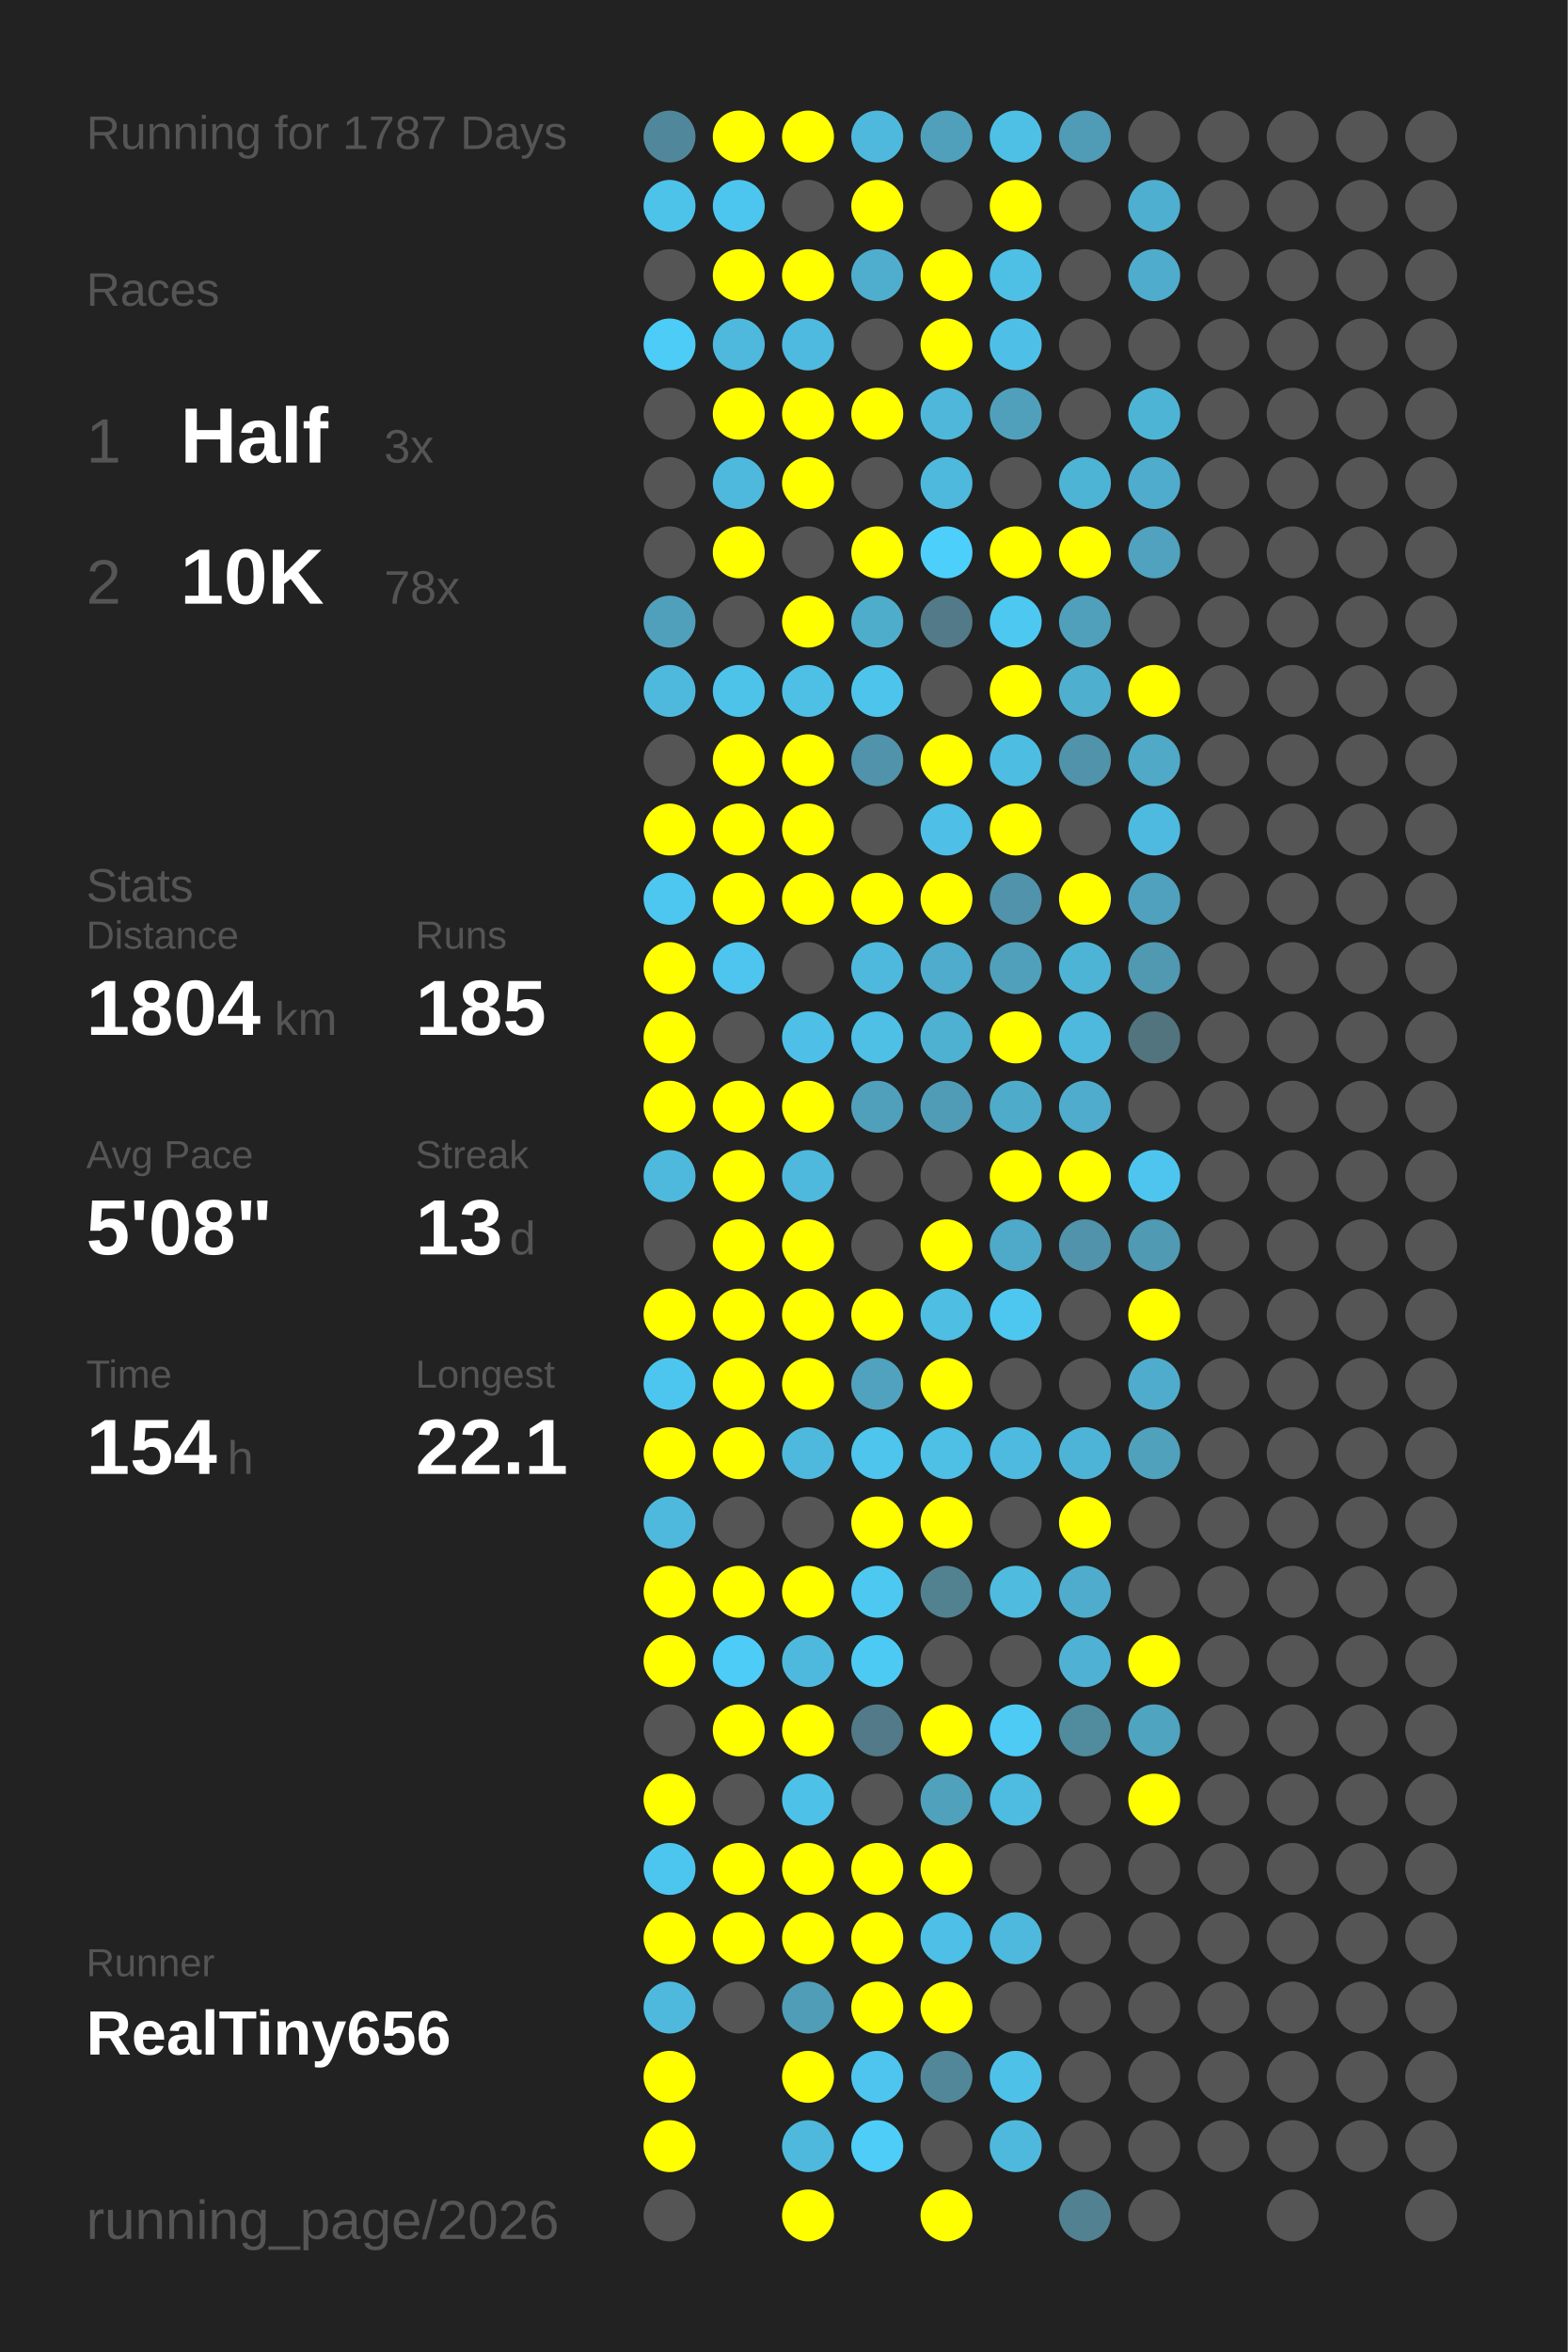
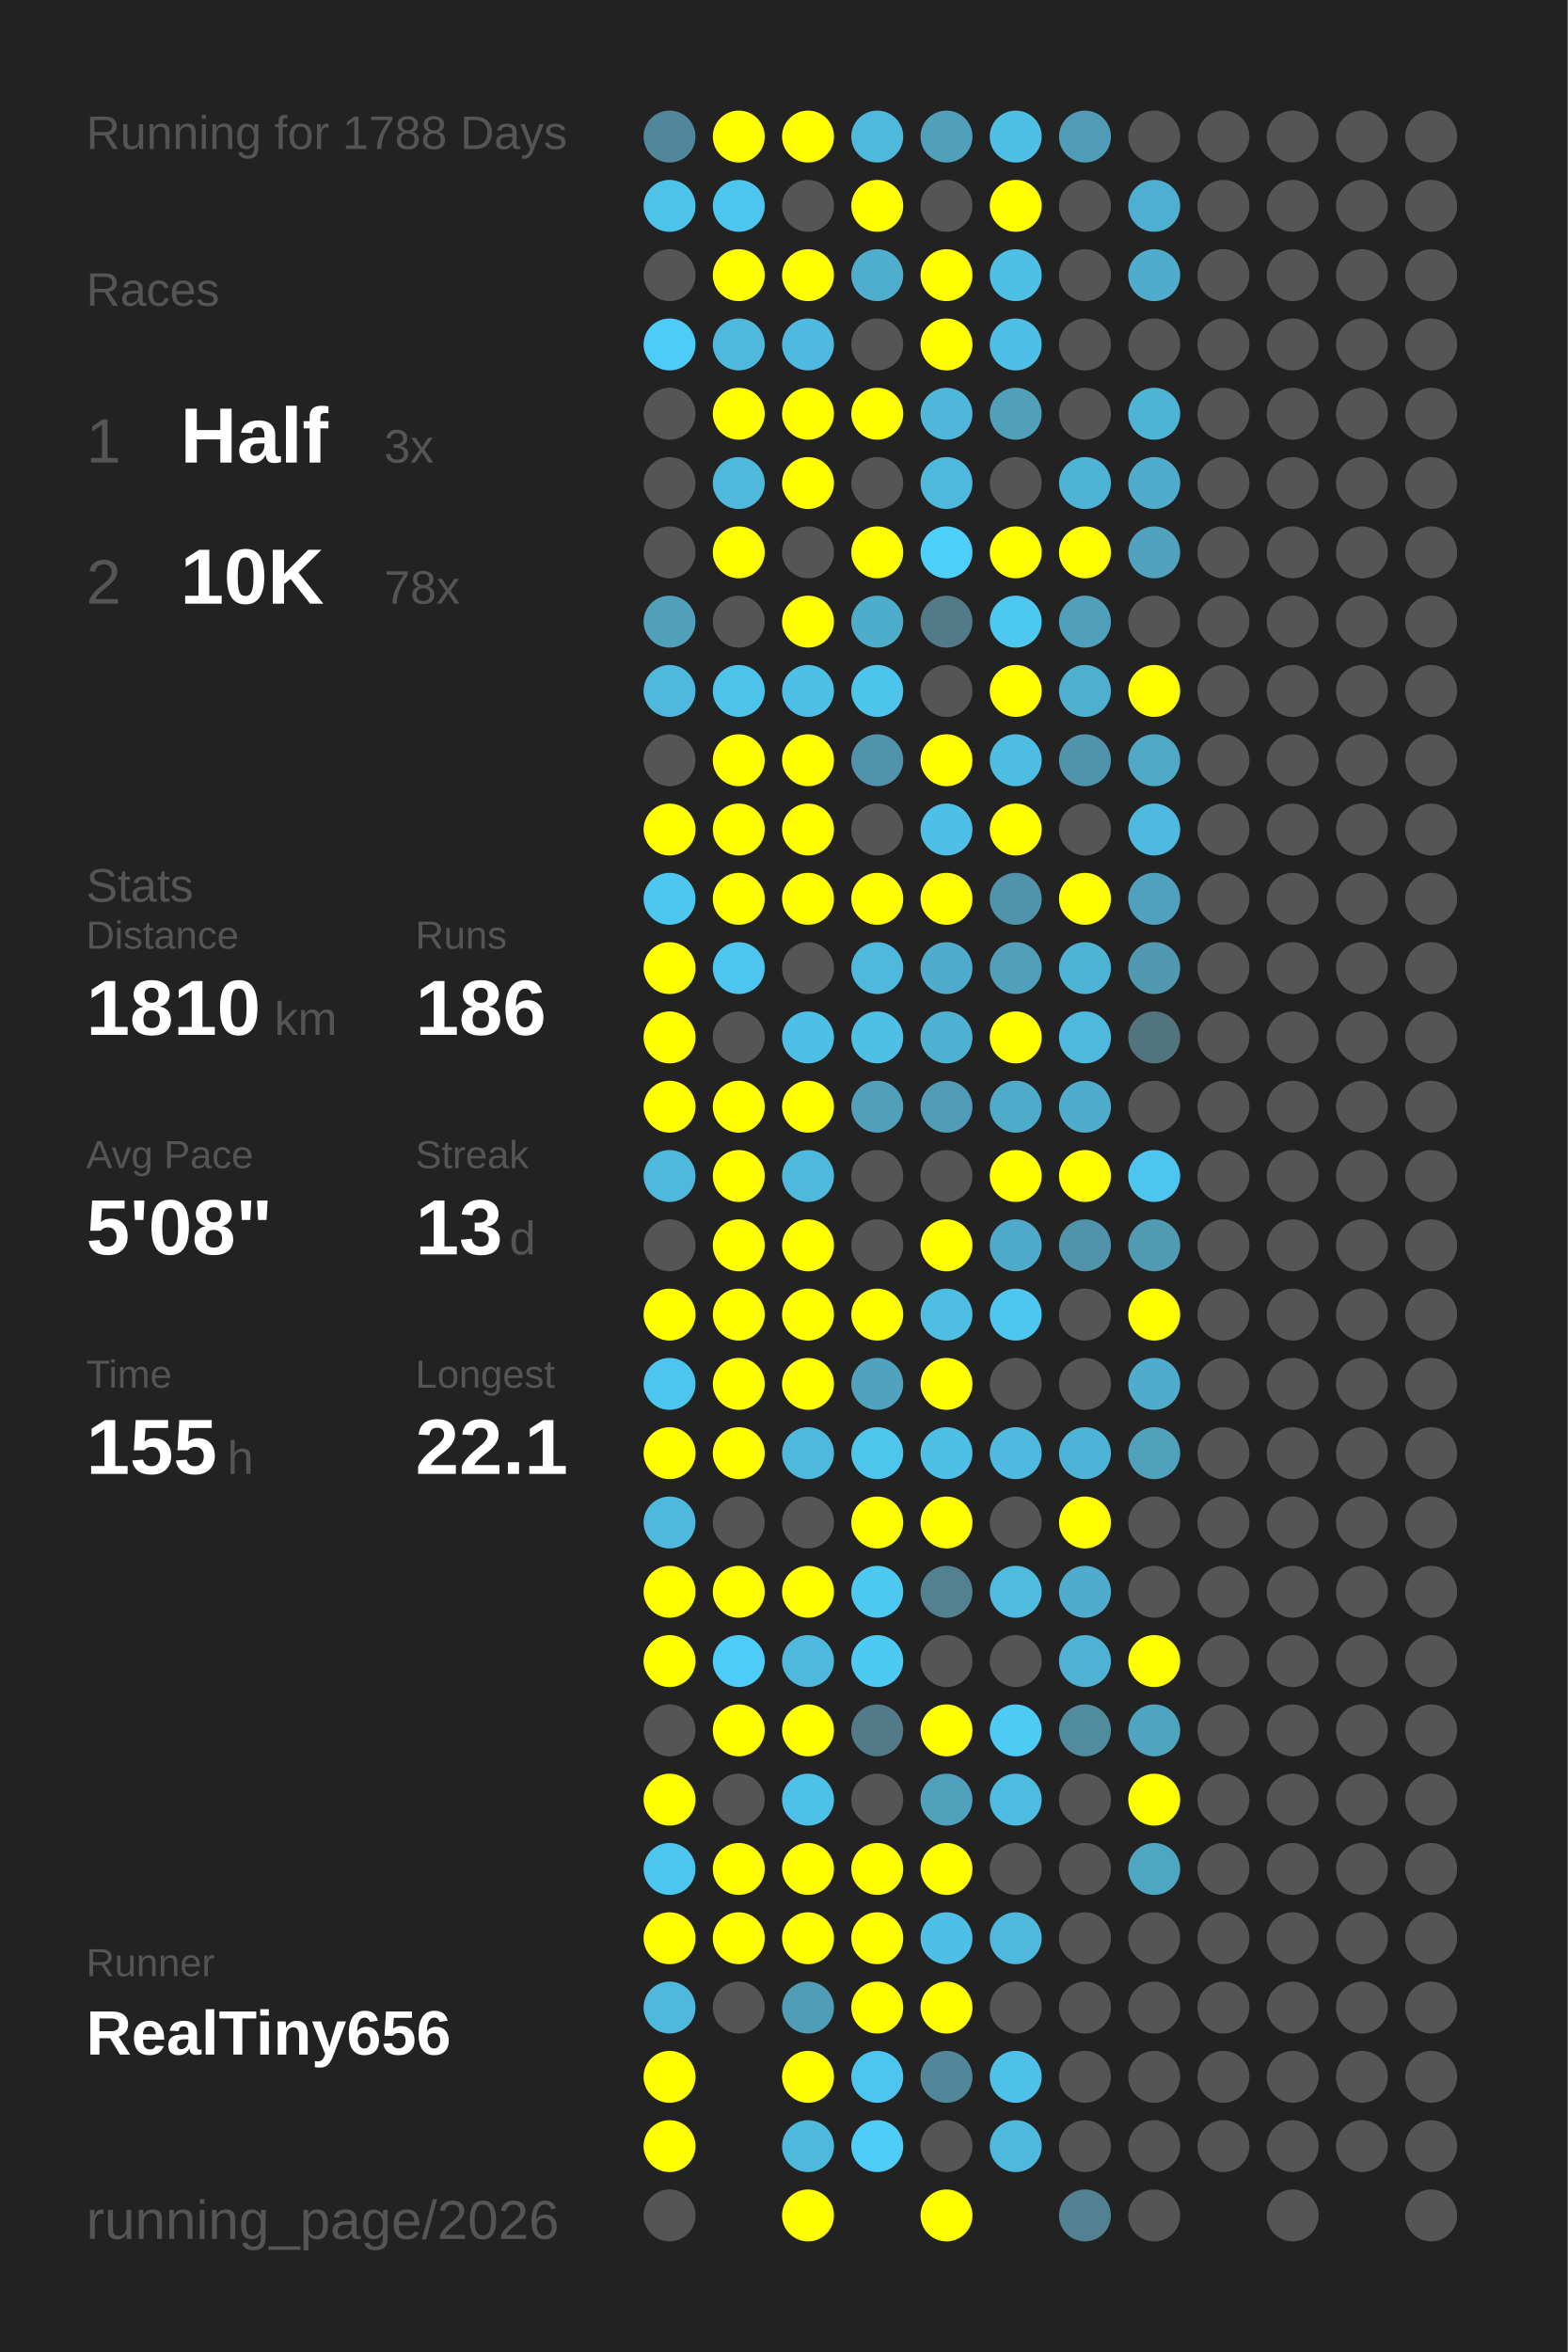
<svg xmlns="http://www.w3.org/2000/svg" baseProfile="full" height="300mm" version="1.1" viewBox="0,0,200,300" width="200mm">
  <defs />
  <rect fill="#222222" height="300" width="200" x="0" y="0" />
-   <text fill="#555555" style="font-size:6px; font-family:Arial;" x="11" y="19">Running for 1787 Days</text>
+   <text fill="#555555" style="font-size:6px; font-family:Arial;" x="11" y="19">Running for 1788 Days</text>
  <text fill="#555555" style="font-size:6px; font-family:Arial;" x="11" y="39">Races</text>
  <text fill="#555555" style="font-size:8px; font-family:Arial;" x="11" y="59">1</text>
  <text fill="#FFFFFF" style="font-size:10px; font-family:Arial; font-weight:bold;" x="23" y="59">Half</text>
  <text fill="#555555" style="font-size:6px; font-family:Arial;" x="49" y="59">3x</text>
  <text fill="#555555" style="font-size:8px; font-family:Arial;" x="11" y="77">2</text>
  <text fill="#FFFFFF" style="font-size:10px; font-family:Arial; font-weight:bold;" x="23" y="77">10K</text>
  <text fill="#555555" style="font-size:6px; font-family:Arial;" x="49" y="77">78x</text>
  <text fill="#555555" style="font-size:6px; font-family:Arial;" x="11" y="115">Stats</text>
  <text fill="#555555" style="font-size:5px; font-family:Arial;" x="11" y="121">Distance</text>
-   <text fill="#FFFFFF" style="font-size:10px; font-family:Arial; font-weight:bold;" x="11" y="132">1804</text>
+   <text fill="#FFFFFF" style="font-size:10px; font-family:Arial; font-weight:bold;" x="11" y="132">1810</text>
  <text fill="#555555" style="font-size:6px; font-family:Arial;" x="35" y="132">km</text>
  <text fill="#555555" style="font-size:5px; font-family:Arial;" x="53" y="121">Runs</text>
-   <text fill="#FFFFFF" style="font-size:10px; font-family:Arial; font-weight:bold;" x="53" y="132">185</text>
+   <text fill="#FFFFFF" style="font-size:10px; font-family:Arial; font-weight:bold;" x="53" y="132">186</text>
  <text fill="#555555" style="font-size:5px; font-family:Arial;" x="11" y="149">Avg Pace</text>
  <text fill="#FFFFFF" style="font-size:10px; font-family:Arial; font-weight:bold;" x="11" y="160">5'08"</text>
  <text fill="#555555" style="font-size:5px; font-family:Arial;" x="53" y="149">Streak</text>
  <text fill="#FFFFFF" style="font-size:10px; font-family:Arial; font-weight:bold;" x="53" y="160">13</text>
  <text fill="#555555" style="font-size:6px; font-family:Arial;" x="65" y="160">d</text>
  <text fill="#555555" style="font-size:5px; font-family:Arial;" x="11" y="177">Time</text>
-   <text fill="#FFFFFF" style="font-size:10px; font-family:Arial; font-weight:bold;" x="11" y="188">154</text>
+   <text fill="#FFFFFF" style="font-size:10px; font-family:Arial; font-weight:bold;" x="11" y="188">155</text>
  <text fill="#555555" style="font-size:6px; font-family:Arial;" x="29" y="188">h</text>
  <text fill="#555555" style="font-size:5px; font-family:Arial;" x="53" y="177">Longest</text>
  <text fill="#FFFFFF" style="font-size:10px; font-family:Arial; font-weight:bold;" x="53" y="188">22.1</text>
  <text fill="#555555" style="font-size:5px; font-family:Arial;" x="11" y="252.065">Runner</text>
  <text fill="#FFFFFF" style="font-size:8px; font-family:Arial; font-weight:bold;" x="11" y="262.065">RealTiny656</text>
  <text fill="#555555" style="font-size:7px; font-family:Arial;" x="11" y="285.581">running_page/2026</text>
  <circle cx="85.417" cy="17.419" fill="#51879a" r="3.312" />
  <circle cx="85.417" cy="26.258" fill="#4dc3ea" r="3.312" />
  <circle cx="85.417" cy="35.097" fill="#555555" r="3.312" />
  <circle cx="85.417" cy="43.935" fill="#4dccf7" r="3.312" />
  <circle cx="85.417" cy="52.774" fill="#555555" r="3.312" />
  <circle cx="85.417" cy="61.613" fill="#555555" r="3.312" />
  <circle cx="85.417" cy="70.452" fill="#555555" r="3.312" />
  <circle cx="85.417" cy="79.29" fill="#50a0bb" r="3.312" />
  <circle cx="85.417" cy="88.129" fill="#4eb9dd" r="3.312" />
  <circle cx="85.417" cy="96.968" fill="#555555" r="3.312" />
  <circle cx="85.417" cy="105.806" fill="#FFFF00" r="3.312" />
  <circle cx="85.417" cy="114.645" fill="#4dc7f0" r="3.312" />
  <circle cx="85.417" cy="123.484" fill="#FFFF00" r="3.312" />
  <circle cx="85.417" cy="132.323" fill="#FFFF00" r="3.312" />
  <circle cx="85.417" cy="141.161" fill="#FFFF00" r="3.312" />
  <circle cx="85.417" cy="150" fill="#4eb9dd" r="3.312" />
  <circle cx="85.417" cy="158.839" fill="#555555" r="3.312" />
  <circle cx="85.417" cy="167.677" fill="#FFFF00" r="3.312" />
  <circle cx="85.417" cy="176.516" fill="#4dc6ef" r="3.312" />
  <circle cx="85.417" cy="185.355" fill="#FFFF00" r="3.312" />
  <circle cx="85.417" cy="194.194" fill="#4eb9dd" r="3.312" />
  <circle cx="85.417" cy="203.032" fill="#FFFF00" r="3.312" />
  <circle cx="85.417" cy="211.871" fill="#FFFF00" r="3.312" />
  <circle cx="85.417" cy="220.71" fill="#555555" r="3.312" />
  <circle cx="85.417" cy="229.548" fill="#FFFF00" r="3.312" />
  <circle cx="85.417" cy="238.387" fill="#4dc6ef" r="3.312" />
  <circle cx="85.417" cy="247.226" fill="#FFFF00" r="3.312" />
  <circle cx="85.417" cy="256.065" fill="#4eb9dd" r="3.312" />
  <circle cx="85.417" cy="264.903" fill="#FFFF00" r="3.312" />
  <circle cx="85.417" cy="273.742" fill="#FFFF00" r="3.312" />
  <circle cx="85.417" cy="282.581" fill="#555555" r="3.312" />
  <circle cx="94.25" cy="17.419" fill="#FFFF00" r="3.312" />
  <circle cx="94.25" cy="26.258" fill="#4dc6ef" r="3.312" />
  <circle cx="94.25" cy="35.097" fill="#FFFF00" r="3.312" />
  <circle cx="94.25" cy="43.935" fill="#4eb9dd" r="3.312" />
  <circle cx="94.25" cy="52.774" fill="#FFFF00" r="3.312" />
  <circle cx="94.25" cy="61.613" fill="#4eb9dd" r="3.312" />
  <circle cx="94.25" cy="70.452" fill="#FFFF00" r="3.312" />
  <circle cx="94.25" cy="79.29" fill="#555555" r="3.312" />
  <circle cx="94.25" cy="88.129" fill="#4dc3ea" r="3.312" />
  <circle cx="94.25" cy="96.968" fill="#FFFF00" r="3.312" />
  <circle cx="94.25" cy="105.806" fill="#FFFF00" r="3.312" />
  <circle cx="94.25" cy="114.645" fill="#FFFF00" r="3.312" />
  <circle cx="94.25" cy="123.484" fill="#4dc5ee" r="3.312" />
  <circle cx="94.25" cy="132.323" fill="#555555" r="3.312" />
  <circle cx="94.25" cy="141.161" fill="#FFFF00" r="3.312" />
  <circle cx="94.25" cy="150" fill="#FFFF00" r="3.312" />
  <circle cx="94.25" cy="158.839" fill="#FFFF00" r="3.312" />
  <circle cx="94.25" cy="167.677" fill="#FFFF00" r="3.312" />
  <circle cx="94.25" cy="176.516" fill="#FFFF00" r="3.312" />
  <circle cx="94.25" cy="185.355" fill="#FFFF00" r="3.312" />
  <circle cx="94.25" cy="194.194" fill="#555555" r="3.312" />
  <circle cx="94.25" cy="203.032" fill="#FFFF00" r="3.312" />
  <circle cx="94.25" cy="211.871" fill="#4dccf7" r="3.312" />
  <circle cx="94.25" cy="220.71" fill="#FFFF00" r="3.312" />
  <circle cx="94.25" cy="229.548" fill="#555555" r="3.312" />
  <circle cx="94.25" cy="238.387" fill="#FFFF00" r="3.312" />
  <circle cx="94.25" cy="247.226" fill="#FFFF00" r="3.312" />
  <circle cx="94.25" cy="256.065" fill="#555555" r="3.312" />
  <circle cx="103.083" cy="17.419" fill="#FFFF00" r="3.312" />
  <circle cx="103.083" cy="26.258" fill="#555555" r="3.312" />
  <circle cx="103.083" cy="35.097" fill="#FFFF00" r="3.312" />
  <circle cx="103.083" cy="43.935" fill="#4ebadf" r="3.312" />
  <circle cx="103.083" cy="52.774" fill="#FFFF00" r="3.312" />
  <circle cx="103.083" cy="61.613" fill="#FFFF00" r="3.312" />
  <circle cx="103.083" cy="70.452" fill="#555555" r="3.312" />
  <circle cx="103.083" cy="79.29" fill="#FFFF00" r="3.312" />
  <circle cx="103.083" cy="88.129" fill="#4ebfe5" r="3.312" />
  <circle cx="103.083" cy="96.968" fill="#FFFF00" r="3.312" />
  <circle cx="103.083" cy="105.806" fill="#FFFF00" r="3.312" />
  <circle cx="103.083" cy="114.645" fill="#FFFF00" r="3.312" />
  <circle cx="103.083" cy="123.484" fill="#555555" r="3.312" />
  <circle cx="103.083" cy="132.323" fill="#4ec0e7" r="3.312" />
  <circle cx="103.083" cy="141.161" fill="#FFFF00" r="3.312" />
  <circle cx="103.083" cy="150" fill="#4eb9dd" r="3.312" />
  <circle cx="103.083" cy="158.839" fill="#FFFF00" r="3.312" />
  <circle cx="103.083" cy="167.677" fill="#FFFF00" r="3.312" />
  <circle cx="103.083" cy="176.516" fill="#FFFF00" r="3.312" />
  <circle cx="103.083" cy="185.355" fill="#4eb9dd" r="3.312" />
  <circle cx="103.083" cy="194.194" fill="#555555" r="3.312" />
  <circle cx="103.083" cy="203.032" fill="#FFFF00" r="3.312" />
  <circle cx="103.083" cy="211.871" fill="#4eb9dd" r="3.312" />
  <circle cx="103.083" cy="220.71" fill="#FFFF00" r="3.312" />
  <circle cx="103.083" cy="229.548" fill="#4ec1e8" r="3.312" />
  <circle cx="103.083" cy="238.387" fill="#FFFF00" r="3.312" />
  <circle cx="103.083" cy="247.226" fill="#FFFF00" r="3.312" />
  <circle cx="103.083" cy="256.065" fill="#509db7" r="3.312" />
  <circle cx="103.083" cy="264.903" fill="#FFFF00" r="3.312" />
  <circle cx="103.083" cy="273.742" fill="#4eb9dd" r="3.312" />
  <circle cx="103.083" cy="282.581" fill="#FFFF00" r="3.312" />
  <circle cx="111.917" cy="17.419" fill="#4eb9dd" r="3.312" />
  <circle cx="111.917" cy="26.258" fill="#FFFF00" r="3.312" />
  <circle cx="111.917" cy="35.097" fill="#4faece" r="3.312" />
  <circle cx="111.917" cy="43.935" fill="#555555" r="3.312" />
  <circle cx="111.917" cy="52.774" fill="#FFFF00" r="3.312" />
  <circle cx="111.917" cy="61.613" fill="#555555" r="3.312" />
  <circle cx="111.917" cy="70.452" fill="#FFFF00" r="3.312" />
  <circle cx="111.917" cy="79.29" fill="#4fadcc" r="3.312" />
  <circle cx="111.917" cy="88.129" fill="#4dc4eb" r="3.312" />
  <circle cx="111.917" cy="96.968" fill="#5093aa" r="3.312" />
  <circle cx="111.917" cy="105.806" fill="#555555" r="3.312" />
  <circle cx="111.917" cy="114.645" fill="#FFFF00" r="3.312" />
  <circle cx="111.917" cy="123.484" fill="#4eb9dd" r="3.312" />
  <circle cx="111.917" cy="132.323" fill="#4ebfe5" r="3.312" />
  <circle cx="111.917" cy="141.161" fill="#50a0bb" r="3.312" />
  <circle cx="111.917" cy="150" fill="#555555" r="3.312" />
  <circle cx="111.917" cy="158.839" fill="#555555" r="3.312" />
  <circle cx="111.917" cy="167.677" fill="#FFFF00" r="3.312" />
  <circle cx="111.917" cy="176.516" fill="#50a2be" r="3.312" />
  <circle cx="111.917" cy="185.355" fill="#4dc5ed" r="3.312" />
  <circle cx="111.917" cy="194.194" fill="#FFFF00" r="3.312" />
  <circle cx="111.917" cy="203.032" fill="#4dc8f1" r="3.312" />
  <circle cx="111.917" cy="211.871" fill="#4dcaf4" r="3.312" />
  <circle cx="111.917" cy="220.71" fill="#527a88" r="3.312" />
  <circle cx="111.917" cy="229.548" fill="#555555" r="3.312" />
  <circle cx="111.917" cy="238.387" fill="#FFFF00" r="3.312" />
  <circle cx="111.917" cy="247.226" fill="#FFFF00" r="3.312" />
  <circle cx="111.917" cy="256.065" fill="#FFFF00" r="3.312" />
  <circle cx="111.917" cy="264.903" fill="#4dc5ee" r="3.312" />
  <circle cx="111.917" cy="273.742" fill="#4dcdf8" r="3.312" />
  <circle cx="120.75" cy="17.419" fill="#50a0bb" r="3.312" />
  <circle cx="120.75" cy="26.258" fill="#555555" r="3.312" />
  <circle cx="120.75" cy="35.097" fill="#FFFF00" r="3.312" />
  <circle cx="120.75" cy="43.935" fill="#FFFF00" r="3.312" />
  <circle cx="120.75" cy="52.774" fill="#4eb7da" r="3.312" />
  <circle cx="120.75" cy="61.613" fill="#4eb9dd" r="3.312" />
  <circle cx="120.75" cy="70.452" fill="#4dcffb" r="3.312" />
  <circle cx="120.75" cy="79.29" fill="#527a88" r="3.312" />
  <circle cx="120.75" cy="88.129" fill="#555555" r="3.312" />
  <circle cx="120.75" cy="96.968" fill="#FFFF00" r="3.312" />
  <circle cx="120.75" cy="105.806" fill="#4ebfe6" r="3.312" />
  <circle cx="120.75" cy="114.645" fill="#FFFF00" r="3.312" />
  <circle cx="120.75" cy="123.484" fill="#4faccc" r="3.312" />
  <circle cx="120.75" cy="132.323" fill="#4fb1d2" r="3.312" />
  <circle cx="120.75" cy="141.161" fill="#509cb6" r="3.312" />
  <circle cx="120.75" cy="150" fill="#555555" r="3.312" />
  <circle cx="120.75" cy="158.839" fill="#FFFF00" r="3.312" />
  <circle cx="120.75" cy="167.677" fill="#4ebee3" r="3.312" />
  <circle cx="120.75" cy="176.516" fill="#FFFF00" r="3.312" />
  <circle cx="120.75" cy="185.355" fill="#4ebfe5" r="3.312" />
  <circle cx="120.75" cy="194.194" fill="#FFFF00" r="3.312" />
  <circle cx="120.75" cy="203.032" fill="#528190" r="3.312" />
  <circle cx="120.75" cy="211.871" fill="#555555" r="3.312" />
  <circle cx="120.75" cy="220.71" fill="#FFFF00" r="3.312" />
  <circle cx="120.75" cy="229.548" fill="#50a1bc" r="3.312" />
  <circle cx="120.75" cy="238.387" fill="#FFFF00" r="3.312" />
  <circle cx="120.75" cy="247.226" fill="#4ebfe6" r="3.312" />
  <circle cx="120.75" cy="256.065" fill="#FFFF00" r="3.312" />
  <circle cx="120.75" cy="264.903" fill="#518799" r="3.312" />
  <circle cx="120.75" cy="273.742" fill="#555555" r="3.312" />
  <circle cx="120.75" cy="282.581" fill="#FFFF00" r="3.312" />
  <circle cx="129.583" cy="17.419" fill="#4ec0e6" r="3.312" />
  <circle cx="129.583" cy="26.258" fill="#FFFF00" r="3.312" />
  <circle cx="129.583" cy="35.097" fill="#4ebfe5" r="3.312" />
  <circle cx="129.583" cy="43.935" fill="#4ec0e7" r="3.312" />
  <circle cx="129.583" cy="52.774" fill="#50a0bb" r="3.312" />
  <circle cx="129.583" cy="61.613" fill="#555555" r="3.312" />
  <circle cx="129.583" cy="70.452" fill="#FFFF00" r="3.312" />
  <circle cx="129.583" cy="79.29" fill="#4dc8f1" r="3.312" />
  <circle cx="129.583" cy="88.129" fill="#FFFF00" r="3.312" />
  <circle cx="129.583" cy="96.968" fill="#4ebde2" r="3.312" />
  <circle cx="129.583" cy="105.806" fill="#FFFF00" r="3.312" />
  <circle cx="129.583" cy="114.645" fill="#5093aa" r="3.312" />
  <circle cx="129.583" cy="123.484" fill="#50a0bb" r="3.312" />
  <circle cx="129.583" cy="132.323" fill="#FFFF00" r="3.312" />
  <circle cx="129.583" cy="141.161" fill="#4fabca" r="3.312" />
  <circle cx="129.583" cy="150" fill="#FFFF00" r="3.312" />
  <circle cx="129.583" cy="158.839" fill="#4fa9c8" r="3.312" />
  <circle cx="129.583" cy="167.677" fill="#4dc7f0" r="3.312" />
  <circle cx="129.583" cy="176.516" fill="#555555" r="3.312" />
  <circle cx="129.583" cy="185.355" fill="#4ebadf" r="3.312" />
  <circle cx="129.583" cy="194.194" fill="#555555" r="3.312" />
  <circle cx="129.583" cy="203.032" fill="#4ebbdf" r="3.312" />
  <circle cx="129.583" cy="211.871" fill="#555555" r="3.312" />
  <circle cx="129.583" cy="220.71" fill="#4dcbf5" r="3.312" />
  <circle cx="129.583" cy="229.548" fill="#4ebbe0" r="3.312" />
  <circle cx="129.583" cy="238.387" fill="#555555" r="3.312" />
  <circle cx="129.583" cy="247.226" fill="#4eb9dd" r="3.312" />
  <circle cx="129.583" cy="256.065" fill="#555555" r="3.312" />
  <circle cx="129.583" cy="264.903" fill="#4ec1e9" r="3.312" />
  <circle cx="129.583" cy="273.742" fill="#4eb9dd" r="3.312" />
  <circle cx="138.417" cy="17.419" fill="#509bb5" r="3.312" />
  <circle cx="138.417" cy="26.258" fill="#555555" r="3.312" />
  <circle cx="138.417" cy="35.097" fill="#555555" r="3.312" />
  <circle cx="138.417" cy="43.935" fill="#555555" r="3.312" />
  <circle cx="138.417" cy="52.774" fill="#555555" r="3.312" />
  <circle cx="138.417" cy="61.613" fill="#4eb4d6" r="3.312" />
  <circle cx="138.417" cy="70.452" fill="#FFFF00" r="3.312" />
  <circle cx="138.417" cy="79.29" fill="#50a0bb" r="3.312" />
  <circle cx="138.417" cy="88.129" fill="#4fafcf" r="3.312" />
  <circle cx="138.417" cy="96.968" fill="#5093aa" r="3.312" />
  <circle cx="138.417" cy="105.806" fill="#555555" r="3.312" />
  <circle cx="138.417" cy="114.645" fill="#FFFF00" r="3.312" />
  <circle cx="138.417" cy="123.484" fill="#4eb4d6" r="3.312" />
  <circle cx="138.417" cy="132.323" fill="#4eb9dd" r="3.312" />
  <circle cx="138.417" cy="141.161" fill="#4faccc" r="3.312" />
  <circle cx="138.417" cy="150" fill="#FFFF00" r="3.312" />
  <circle cx="138.417" cy="158.839" fill="#5093aa" r="3.312" />
  <circle cx="138.417" cy="167.677" fill="#555555" r="3.312" />
  <circle cx="138.417" cy="176.516" fill="#555555" r="3.312" />
  <circle cx="138.417" cy="185.355" fill="#4eb4d7" r="3.312" />
  <circle cx="138.417" cy="194.194" fill="#FFFF00" r="3.312" />
  <circle cx="138.417" cy="203.032" fill="#4faccc" r="3.312" />
  <circle cx="138.417" cy="211.871" fill="#4fb2d4" r="3.312" />
  <circle cx="138.417" cy="220.71" fill="#518b9e" r="3.312" />
  <circle cx="138.417" cy="229.548" fill="#555555" r="3.312" />
  <circle cx="138.417" cy="238.387" fill="#555555" r="3.312" />
  <circle cx="138.417" cy="247.226" fill="#555555" r="3.312" />
  <circle cx="138.417" cy="256.065" fill="#555555" r="3.312" />
  <circle cx="138.417" cy="264.903" fill="#555555" r="3.312" />
  <circle cx="138.417" cy="273.742" fill="#555555" r="3.312" />
  <circle cx="138.417" cy="282.581" fill="#528191" r="3.312" />
  <circle cx="147.25" cy="17.419" fill="#555555" r="3.312" />
  <circle cx="147.25" cy="26.258" fill="#4fafd0" r="3.312" />
  <circle cx="147.25" cy="35.097" fill="#4faccc" r="3.312" />
  <circle cx="147.25" cy="43.935" fill="#555555" r="3.312" />
  <circle cx="147.25" cy="52.774" fill="#4eb4d6" r="3.312" />
  <circle cx="147.25" cy="61.613" fill="#4faccc" r="3.312" />
  <circle cx="147.25" cy="70.452" fill="#50a2be" r="3.312" />
  <circle cx="147.25" cy="79.29" fill="#555555" r="3.312" />
  <circle cx="147.25" cy="88.129" fill="#FFFF00" r="3.312" />
  <circle cx="147.25" cy="96.968" fill="#4fa9c7" r="3.312" />
  <circle cx="147.25" cy="105.806" fill="#4ebadf" r="3.312" />
  <circle cx="147.25" cy="114.645" fill="#50a1bd" r="3.312" />
  <circle cx="147.25" cy="123.484" fill="#5099b1" r="3.312" />
  <circle cx="147.25" cy="132.323" fill="#52747f" r="3.312" />
  <circle cx="147.25" cy="141.161" fill="#555555" r="3.312" />
  <circle cx="147.25" cy="150" fill="#4dc5ee" r="3.312" />
  <circle cx="147.25" cy="158.839" fill="#509ab3" r="3.312" />
  <circle cx="147.25" cy="167.677" fill="#FFFF00" r="3.312" />
  <circle cx="147.25" cy="176.516" fill="#4faccc" r="3.312" />
  <circle cx="147.25" cy="185.355" fill="#50a1bc" r="3.312" />
  <circle cx="147.25" cy="194.194" fill="#555555" r="3.312" />
  <circle cx="147.25" cy="203.032" fill="#555555" r="3.312" />
  <circle cx="147.25" cy="211.871" fill="#FFFF00" r="3.312" />
  <circle cx="147.25" cy="220.71" fill="#4fa4c0" r="3.312" />
  <circle cx="147.25" cy="229.548" fill="#FFFF00" r="3.312" />
-   <circle cx="147.25" cy="238.387" fill="#555555" r="3.312" />
+   <circle cx="147.25" cy="238.387" fill="#4fa6c3" r="3.312" />
  <circle cx="147.25" cy="247.226" fill="#555555" r="3.312" />
  <circle cx="147.25" cy="256.065" fill="#555555" r="3.312" />
  <circle cx="147.25" cy="264.903" fill="#555555" r="3.312" />
  <circle cx="147.25" cy="273.742" fill="#555555" r="3.312" />
  <circle cx="147.25" cy="282.581" fill="#555555" r="3.312" />
  <circle cx="156.083" cy="17.419" fill="#555555" r="3.312" />
  <circle cx="156.083" cy="26.258" fill="#555555" r="3.312" />
  <circle cx="156.083" cy="35.097" fill="#555555" r="3.312" />
  <circle cx="156.083" cy="43.935" fill="#555555" r="3.312" />
  <circle cx="156.083" cy="52.774" fill="#555555" r="3.312" />
  <circle cx="156.083" cy="61.613" fill="#555555" r="3.312" />
  <circle cx="156.083" cy="70.452" fill="#555555" r="3.312" />
  <circle cx="156.083" cy="79.29" fill="#555555" r="3.312" />
  <circle cx="156.083" cy="88.129" fill="#555555" r="3.312" />
  <circle cx="156.083" cy="96.968" fill="#555555" r="3.312" />
  <circle cx="156.083" cy="105.806" fill="#555555" r="3.312" />
  <circle cx="156.083" cy="114.645" fill="#555555" r="3.312" />
  <circle cx="156.083" cy="123.484" fill="#555555" r="3.312" />
  <circle cx="156.083" cy="132.323" fill="#555555" r="3.312" />
  <circle cx="156.083" cy="141.161" fill="#555555" r="3.312" />
  <circle cx="156.083" cy="150" fill="#555555" r="3.312" />
  <circle cx="156.083" cy="158.839" fill="#555555" r="3.312" />
  <circle cx="156.083" cy="167.677" fill="#555555" r="3.312" />
  <circle cx="156.083" cy="176.516" fill="#555555" r="3.312" />
  <circle cx="156.083" cy="185.355" fill="#555555" r="3.312" />
  <circle cx="156.083" cy="194.194" fill="#555555" r="3.312" />
  <circle cx="156.083" cy="203.032" fill="#555555" r="3.312" />
  <circle cx="156.083" cy="211.871" fill="#555555" r="3.312" />
  <circle cx="156.083" cy="220.71" fill="#555555" r="3.312" />
  <circle cx="156.083" cy="229.548" fill="#555555" r="3.312" />
  <circle cx="156.083" cy="238.387" fill="#555555" r="3.312" />
  <circle cx="156.083" cy="247.226" fill="#555555" r="3.312" />
  <circle cx="156.083" cy="256.065" fill="#555555" r="3.312" />
  <circle cx="156.083" cy="264.903" fill="#555555" r="3.312" />
  <circle cx="156.083" cy="273.742" fill="#555555" r="3.312" />
  <circle cx="164.917" cy="17.419" fill="#555555" r="3.312" />
  <circle cx="164.917" cy="26.258" fill="#555555" r="3.312" />
  <circle cx="164.917" cy="35.097" fill="#555555" r="3.312" />
  <circle cx="164.917" cy="43.935" fill="#555555" r="3.312" />
  <circle cx="164.917" cy="52.774" fill="#555555" r="3.312" />
  <circle cx="164.917" cy="61.613" fill="#555555" r="3.312" />
  <circle cx="164.917" cy="70.452" fill="#555555" r="3.312" />
  <circle cx="164.917" cy="79.29" fill="#555555" r="3.312" />
  <circle cx="164.917" cy="88.129" fill="#555555" r="3.312" />
  <circle cx="164.917" cy="96.968" fill="#555555" r="3.312" />
  <circle cx="164.917" cy="105.806" fill="#555555" r="3.312" />
  <circle cx="164.917" cy="114.645" fill="#555555" r="3.312" />
  <circle cx="164.917" cy="123.484" fill="#555555" r="3.312" />
  <circle cx="164.917" cy="132.323" fill="#555555" r="3.312" />
  <circle cx="164.917" cy="141.161" fill="#555555" r="3.312" />
  <circle cx="164.917" cy="150" fill="#555555" r="3.312" />
  <circle cx="164.917" cy="158.839" fill="#555555" r="3.312" />
  <circle cx="164.917" cy="167.677" fill="#555555" r="3.312" />
  <circle cx="164.917" cy="176.516" fill="#555555" r="3.312" />
  <circle cx="164.917" cy="185.355" fill="#555555" r="3.312" />
  <circle cx="164.917" cy="194.194" fill="#555555" r="3.312" />
  <circle cx="164.917" cy="203.032" fill="#555555" r="3.312" />
  <circle cx="164.917" cy="211.871" fill="#555555" r="3.312" />
  <circle cx="164.917" cy="220.71" fill="#555555" r="3.312" />
  <circle cx="164.917" cy="229.548" fill="#555555" r="3.312" />
  <circle cx="164.917" cy="238.387" fill="#555555" r="3.312" />
  <circle cx="164.917" cy="247.226" fill="#555555" r="3.312" />
  <circle cx="164.917" cy="256.065" fill="#555555" r="3.312" />
  <circle cx="164.917" cy="264.903" fill="#555555" r="3.312" />
  <circle cx="164.917" cy="273.742" fill="#555555" r="3.312" />
  <circle cx="164.917" cy="282.581" fill="#555555" r="3.312" />
  <circle cx="173.75" cy="17.419" fill="#555555" r="3.312" />
  <circle cx="173.75" cy="26.258" fill="#555555" r="3.312" />
  <circle cx="173.75" cy="35.097" fill="#555555" r="3.312" />
  <circle cx="173.75" cy="43.935" fill="#555555" r="3.312" />
  <circle cx="173.75" cy="52.774" fill="#555555" r="3.312" />
  <circle cx="173.75" cy="61.613" fill="#555555" r="3.312" />
  <circle cx="173.75" cy="70.452" fill="#555555" r="3.312" />
  <circle cx="173.75" cy="79.29" fill="#555555" r="3.312" />
  <circle cx="173.75" cy="88.129" fill="#555555" r="3.312" />
  <circle cx="173.75" cy="96.968" fill="#555555" r="3.312" />
  <circle cx="173.75" cy="105.806" fill="#555555" r="3.312" />
  <circle cx="173.75" cy="114.645" fill="#555555" r="3.312" />
  <circle cx="173.75" cy="123.484" fill="#555555" r="3.312" />
  <circle cx="173.75" cy="132.323" fill="#555555" r="3.312" />
  <circle cx="173.75" cy="141.161" fill="#555555" r="3.312" />
  <circle cx="173.75" cy="150" fill="#555555" r="3.312" />
  <circle cx="173.75" cy="158.839" fill="#555555" r="3.312" />
  <circle cx="173.75" cy="167.677" fill="#555555" r="3.312" />
  <circle cx="173.75" cy="176.516" fill="#555555" r="3.312" />
  <circle cx="173.75" cy="185.355" fill="#555555" r="3.312" />
  <circle cx="173.75" cy="194.194" fill="#555555" r="3.312" />
  <circle cx="173.75" cy="203.032" fill="#555555" r="3.312" />
  <circle cx="173.75" cy="211.871" fill="#555555" r="3.312" />
  <circle cx="173.75" cy="220.71" fill="#555555" r="3.312" />
  <circle cx="173.75" cy="229.548" fill="#555555" r="3.312" />
  <circle cx="173.75" cy="238.387" fill="#555555" r="3.312" />
  <circle cx="173.75" cy="247.226" fill="#555555" r="3.312" />
  <circle cx="173.75" cy="256.065" fill="#555555" r="3.312" />
  <circle cx="173.75" cy="264.903" fill="#555555" r="3.312" />
  <circle cx="173.75" cy="273.742" fill="#555555" r="3.312" />
  <circle cx="182.583" cy="17.419" fill="#555555" r="3.312" />
  <circle cx="182.583" cy="26.258" fill="#555555" r="3.312" />
  <circle cx="182.583" cy="35.097" fill="#555555" r="3.312" />
  <circle cx="182.583" cy="43.935" fill="#555555" r="3.312" />
  <circle cx="182.583" cy="52.774" fill="#555555" r="3.312" />
  <circle cx="182.583" cy="61.613" fill="#555555" r="3.312" />
  <circle cx="182.583" cy="70.452" fill="#555555" r="3.312" />
  <circle cx="182.583" cy="79.29" fill="#555555" r="3.312" />
  <circle cx="182.583" cy="88.129" fill="#555555" r="3.312" />
  <circle cx="182.583" cy="96.968" fill="#555555" r="3.312" />
  <circle cx="182.583" cy="105.806" fill="#555555" r="3.312" />
  <circle cx="182.583" cy="114.645" fill="#555555" r="3.312" />
  <circle cx="182.583" cy="123.484" fill="#555555" r="3.312" />
  <circle cx="182.583" cy="132.323" fill="#555555" r="3.312" />
  <circle cx="182.583" cy="141.161" fill="#555555" r="3.312" />
  <circle cx="182.583" cy="150" fill="#555555" r="3.312" />
  <circle cx="182.583" cy="158.839" fill="#555555" r="3.312" />
  <circle cx="182.583" cy="167.677" fill="#555555" r="3.312" />
  <circle cx="182.583" cy="176.516" fill="#555555" r="3.312" />
  <circle cx="182.583" cy="185.355" fill="#555555" r="3.312" />
  <circle cx="182.583" cy="194.194" fill="#555555" r="3.312" />
  <circle cx="182.583" cy="203.032" fill="#555555" r="3.312" />
  <circle cx="182.583" cy="211.871" fill="#555555" r="3.312" />
  <circle cx="182.583" cy="220.71" fill="#555555" r="3.312" />
  <circle cx="182.583" cy="229.548" fill="#555555" r="3.312" />
  <circle cx="182.583" cy="238.387" fill="#555555" r="3.312" />
  <circle cx="182.583" cy="247.226" fill="#555555" r="3.312" />
  <circle cx="182.583" cy="256.065" fill="#555555" r="3.312" />
  <circle cx="182.583" cy="264.903" fill="#555555" r="3.312" />
  <circle cx="182.583" cy="273.742" fill="#555555" r="3.312" />
  <circle cx="182.583" cy="282.581" fill="#555555" r="3.312" />
</svg>
